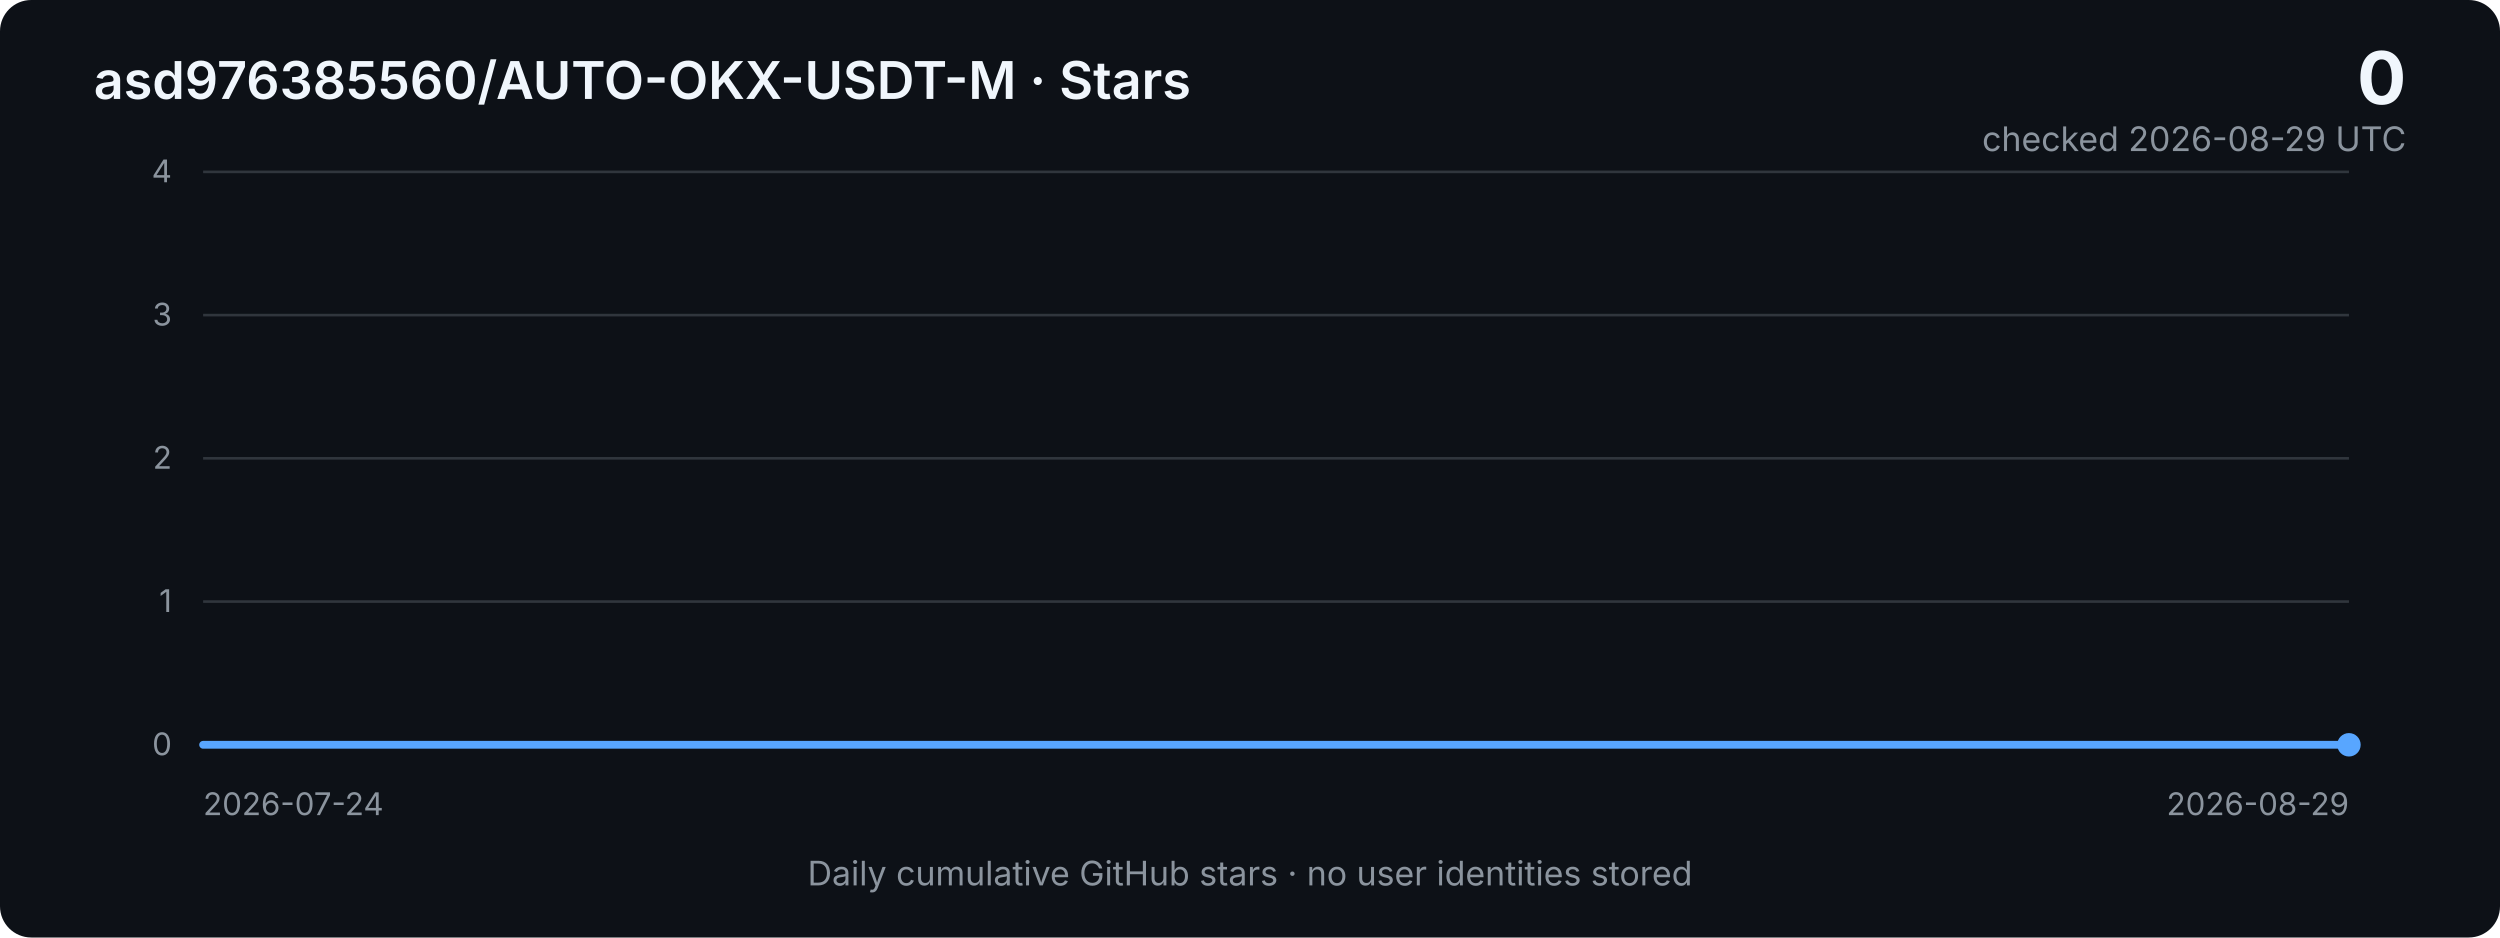
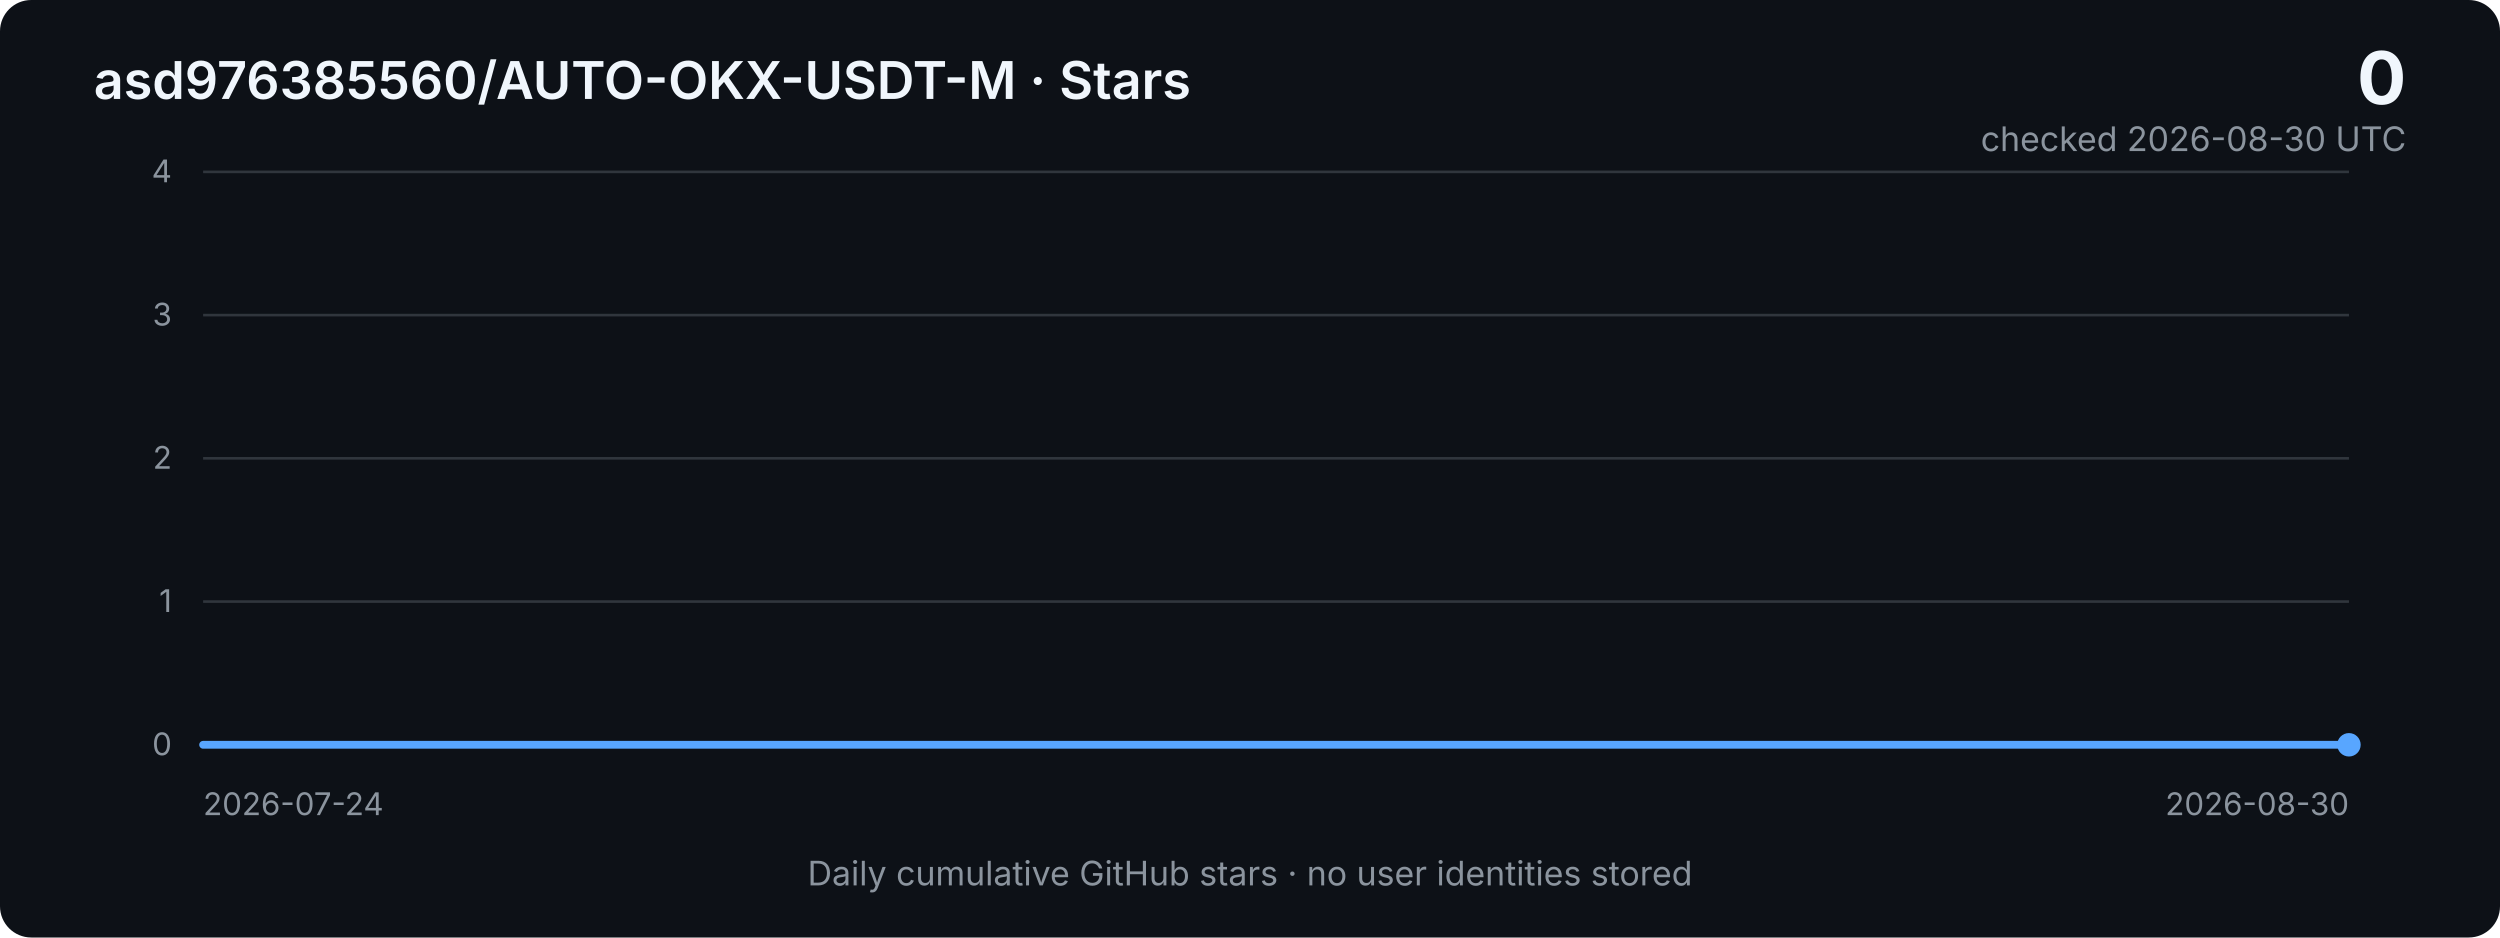
<svg xmlns="http://www.w3.org/2000/svg" width="960" height="360" viewBox="0 0 960 360" role="img" aria-labelledby="title desc">
  <defs>
    <linearGradient id="area" x1="0" x2="0" y1="0" y2="1">
      <stop offset="0%" stop-color="#2f81f7" stop-opacity="0.40" />
      <stop offset="100%" stop-color="#2f81f7" stop-opacity="0.03" />
    </linearGradient>
    <style>
      .bg { fill: #0d1117; }
      .grid { stroke: #30363d; stroke-width: 1; }
      .axis { fill: #8b949e; font: 12px -apple-system, BlinkMacSystemFont, "Segoe UI", sans-serif; }
      .title { fill: #f0f6fc; font: 600 20px -apple-system, BlinkMacSystemFont, "Segoe UI", sans-serif; }
      .metric { fill: #f0f6fc; font: 700 28px -apple-system, BlinkMacSystemFont, "Segoe UI", sans-serif; }
      .subtle { fill: #8b949e; font: 13px -apple-system, BlinkMacSystemFont, "Segoe UI", sans-serif; }
      .line { fill: none; stroke: #58a6ff; stroke-width: 3; stroke-linejoin: round; stroke-linecap: round; }
      .area { fill: url(#area); }
    </style>
  </defs>
  <rect class="bg" width="960" height="360" rx="12" />
  <text x="36" y="38" class="title">asd976385560/AUTO-OKX-USDT-M · Stars</text>
  <text x="924" y="40" text-anchor="end" class="metric">0</text>
-   <text x="924" y="58" text-anchor="end" class="subtle">checked 2026-08-29 UTC</text>
+   <text x="924" y="58" text-anchor="end" class="subtle">checked 2026-08-30 UTC</text>
  <line x1="78" y1="66.0" x2="902" y2="66.0" class="grid" />
  <text x="66" y="70.0" text-anchor="end" class="axis">4</text>
  <line x1="78" y1="121.0" x2="902" y2="121.0" class="grid" />
  <text x="66" y="125.0" text-anchor="end" class="axis">3</text>
  <line x1="78" y1="176.0" x2="902" y2="176.0" class="grid" />
  <text x="66" y="180.0" text-anchor="end" class="axis">2</text>
  <line x1="78" y1="231.0" x2="902" y2="231.0" class="grid" />
  <text x="66" y="235.0" text-anchor="end" class="axis">1</text>
  <line x1="78" y1="286.0" x2="902" y2="286.0" class="grid" />
  <text x="66" y="290.0" text-anchor="end" class="axis">0</text>
-   <polygon class="area" points="78,286 78.0,286.0 100.9,286.0 123.8,286.0 146.7,286.0 169.6,286.0 192.4,286.0 215.3,286.0 238.2,286.0 261.1,286.0 284.0,286.0 306.9,286.0 329.8,286.0 352.7,286.0 375.6,286.0 398.4,286.0 421.3,286.0 444.2,286.0 467.1,286.0 490.0,286.0 512.9,286.0 535.8,286.0 558.7,286.0 581.6,286.0 604.4,286.0 627.3,286.0 650.2,286.0 673.1,286.0 696.0,286.0 718.9,286.0 741.8,286.0 764.7,286.0 787.6,286.0 810.4,286.0 833.3,286.0 856.2,286.0 879.1,286.0 902.0,286.0 902,286" />
-   <polyline class="line" points="78.0,286.0 100.9,286.0 123.8,286.0 146.7,286.0 169.6,286.0 192.4,286.0 215.3,286.0 238.2,286.0 261.1,286.0 284.0,286.0 306.9,286.0 329.8,286.0 352.7,286.0 375.6,286.0 398.4,286.0 421.3,286.0 444.2,286.0 467.1,286.0 490.0,286.0 512.9,286.0 535.8,286.0 558.7,286.0 581.6,286.0 604.4,286.0 627.3,286.0 650.2,286.0 673.1,286.0 696.0,286.0 718.9,286.0 741.8,286.0 764.7,286.0 787.6,286.0 810.4,286.0 833.3,286.0 856.2,286.0 879.1,286.0 902.0,286.0" />
+   <polygon class="area" points="78,286 78.0,286.0 100.3,286.0 122.5,286.0 144.8,286.0 167.1,286.0 189.4,286.0 211.6,286.0 233.9,286.0 256.2,286.0 278.4,286.0 300.7,286.0 323.0,286.0 345.2,286.0 367.5,286.0 389.8,286.0 412.1,286.0 434.3,286.0 456.6,286.0 478.9,286.0 501.1,286.0 523.4,286.0 545.7,286.0 567.9,286.0 590.2,286.0 612.5,286.0 634.8,286.0 657.0,286.0 679.3,286.0 701.6,286.0 723.8,286.0 746.1,286.0 768.4,286.0 790.6,286.0 812.9,286.0 835.2,286.0 857.5,286.0 879.7,286.0 902.0,286.0 902,286" />
+   <polyline class="line" points="78.0,286.0 100.3,286.0 122.5,286.0 144.8,286.0 167.1,286.0 189.4,286.0 211.6,286.0 233.9,286.0 256.2,286.0 278.4,286.0 300.7,286.0 323.0,286.0 345.2,286.0 367.5,286.0 389.8,286.0 412.1,286.0 434.3,286.0 456.6,286.0 478.9,286.0 501.1,286.0 523.4,286.0 545.7,286.0 567.9,286.0 590.2,286.0 612.5,286.0 634.8,286.0 657.0,286.0 679.3,286.0 701.6,286.0 723.8,286.0 746.1,286.0 768.4,286.0 790.6,286.0 812.9,286.0 835.2,286.0 857.5,286.0 879.7,286.0 902.0,286.0" />
  <circle cx="902.0" cy="286.0" r="4.5" fill="#58a6ff" />
  <text x="78" y="313" class="axis">2026-07-24</text>
-   <text x="902" y="313" text-anchor="end" class="axis">2026-08-29</text>
+   <text x="902" y="313" text-anchor="end" class="axis">2026-08-30</text>
  <text x="480" y="340" text-anchor="middle" class="subtle">Daily cumulative GitHub stars · no user identities stored</text>
</svg>
